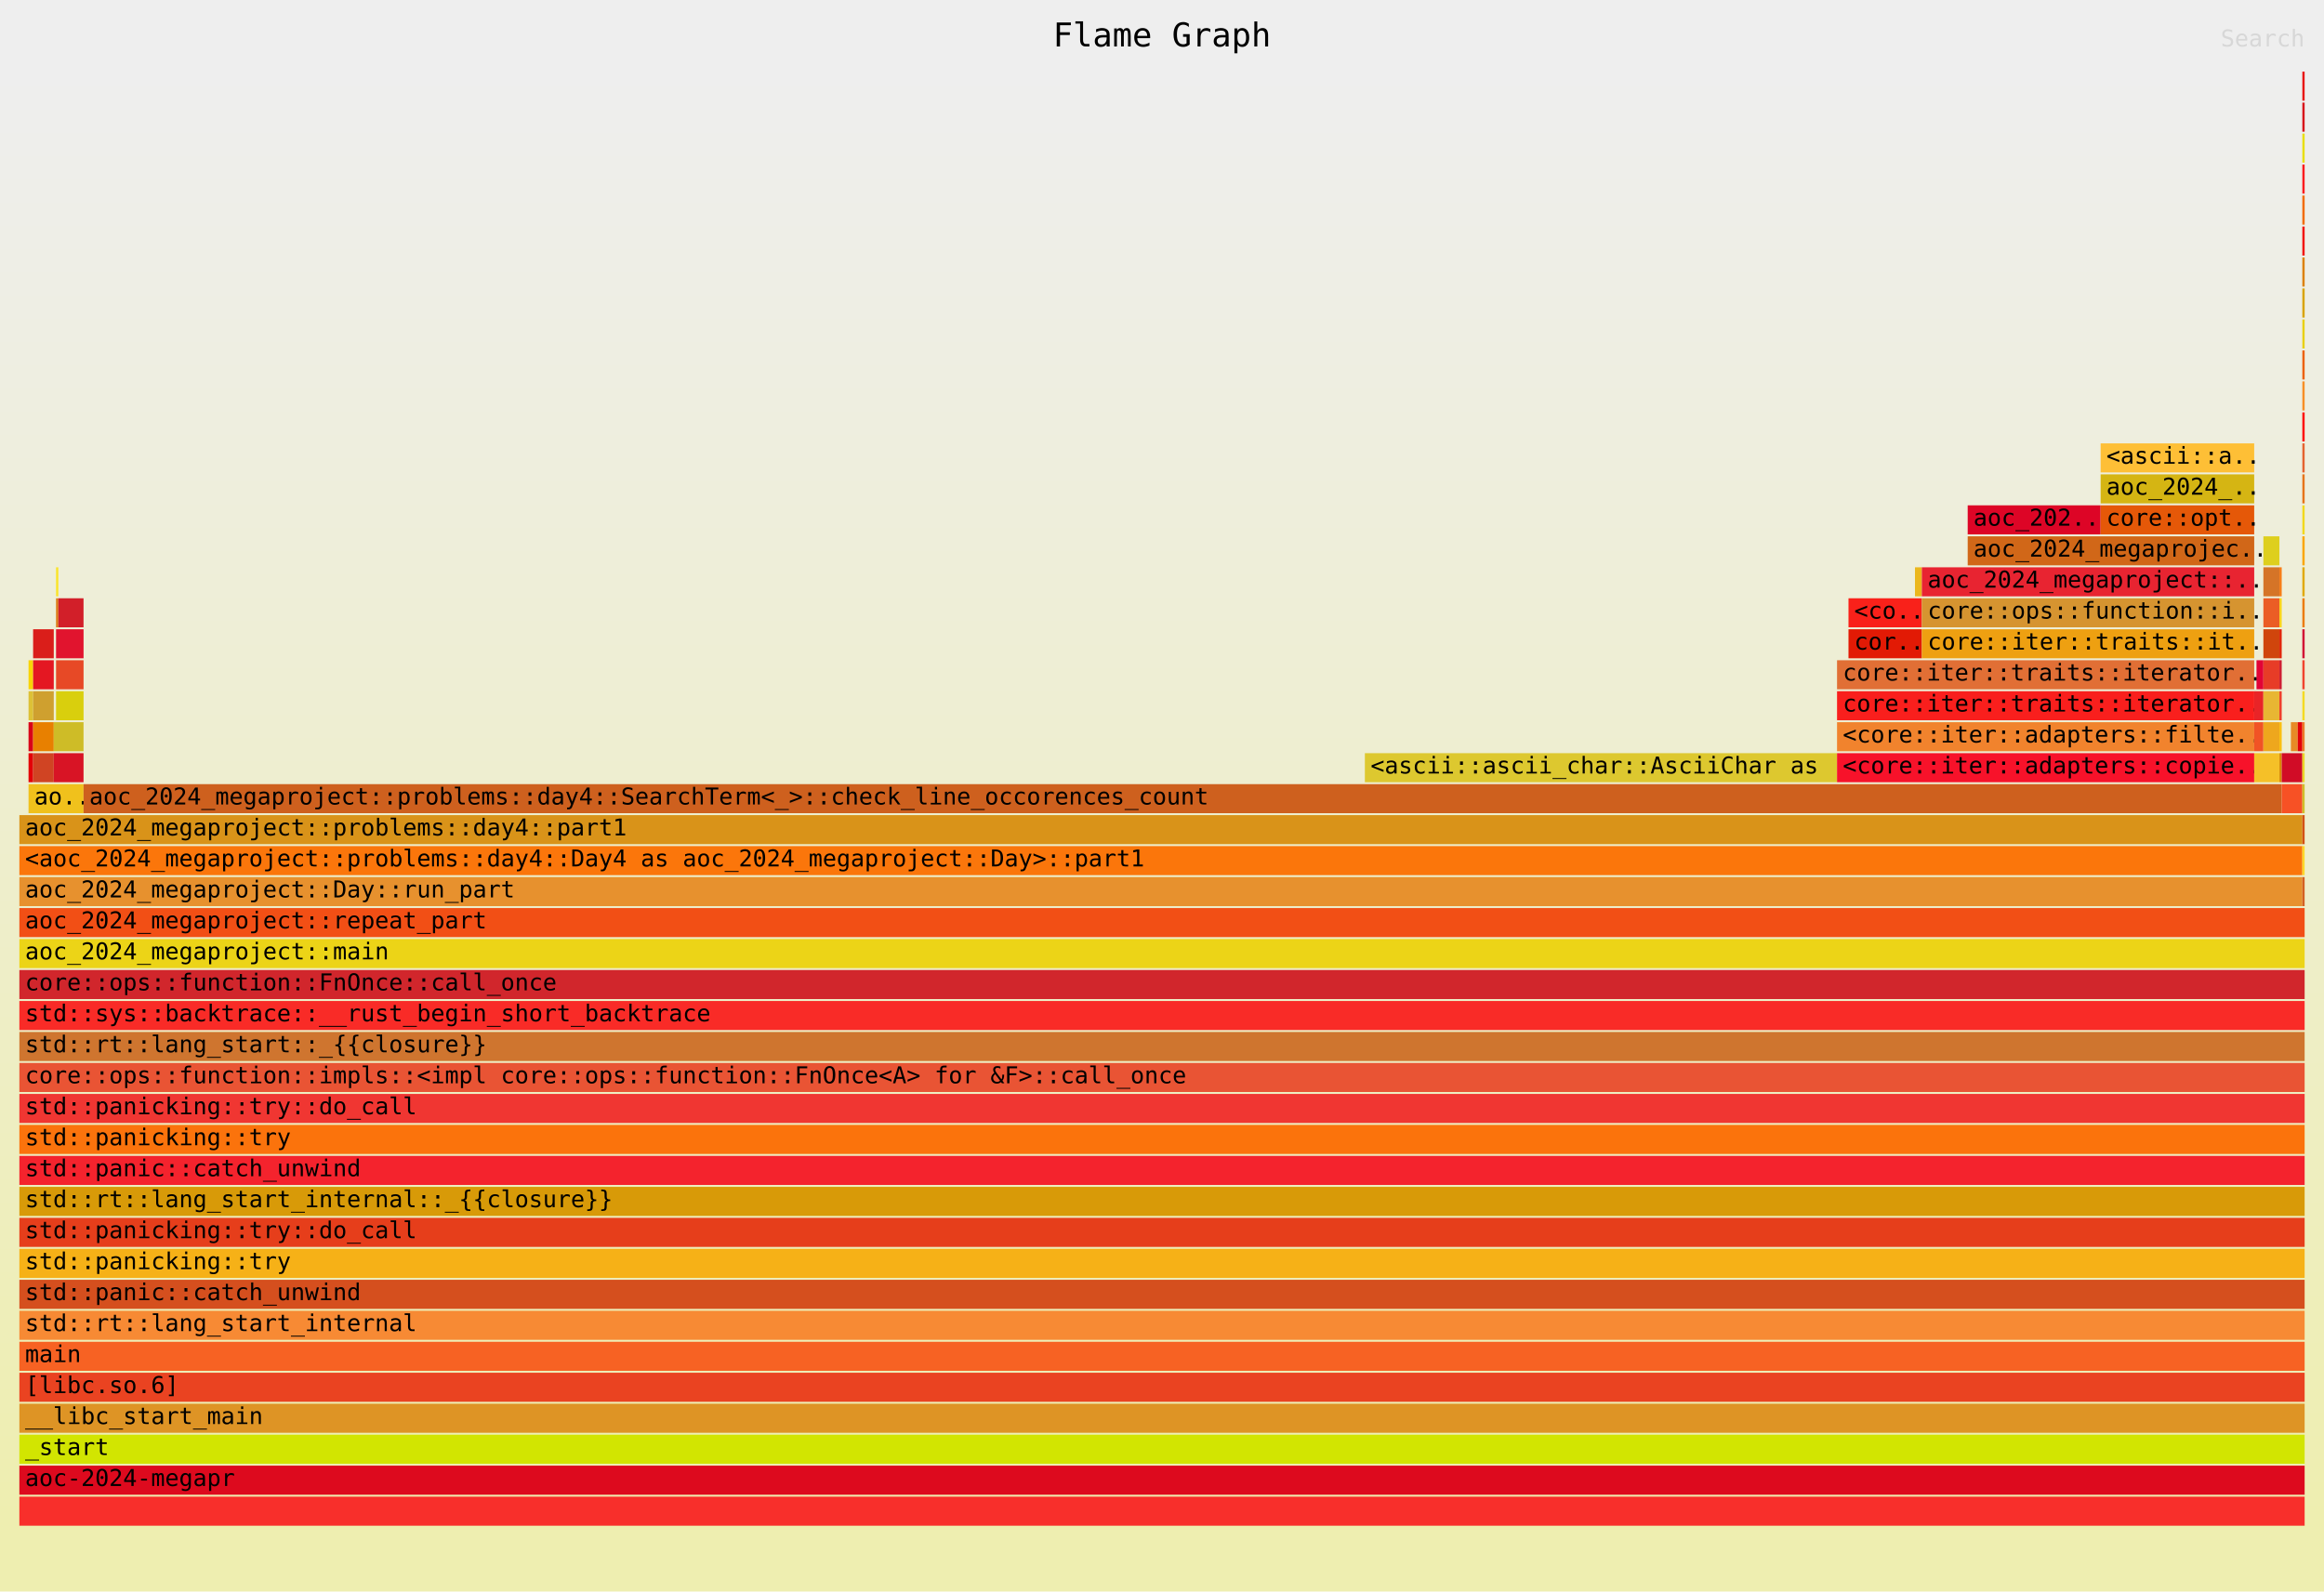
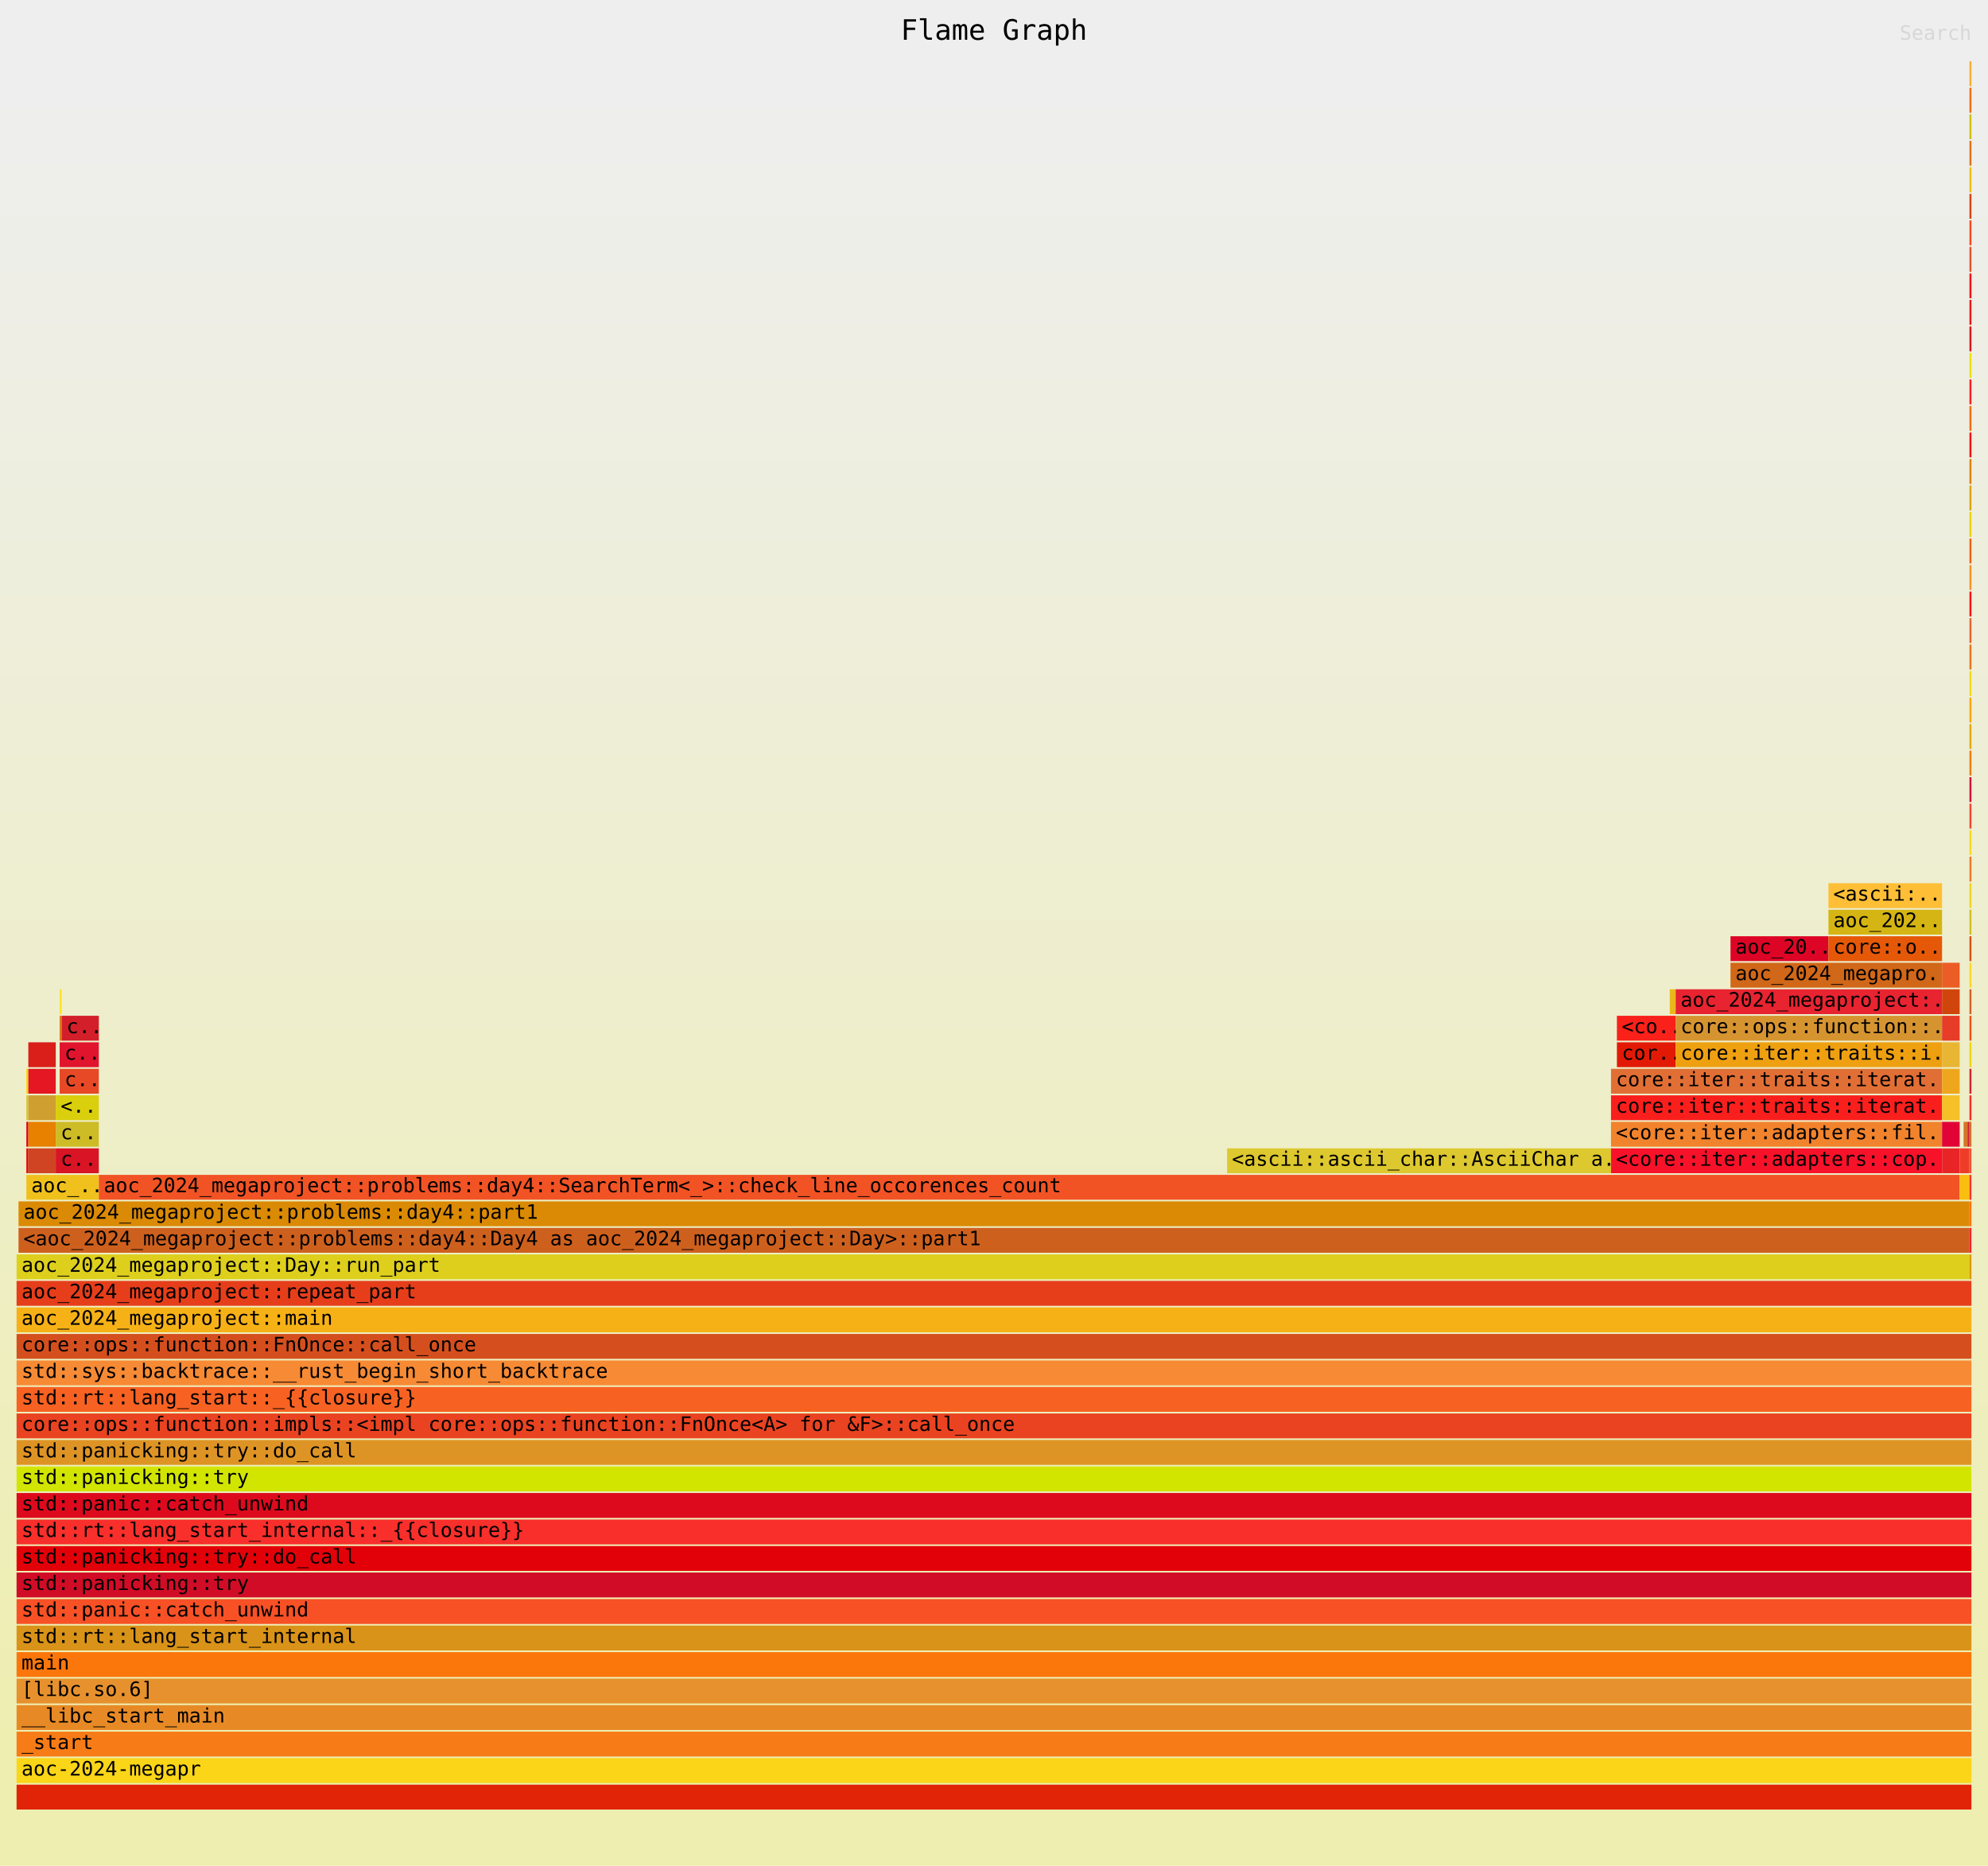
- <svg xmlns="http://www.w3.org/2000/svg" xmlns:ns1="http://github.com/jonhoo/inferno" version="1.1" width="1200" height="822" viewBox="0 0 1200 822">
+ <svg xmlns="http://www.w3.org/2000/svg" xmlns:ns1="http://github.com/jonhoo/inferno" version="1.1" width="1200" height="1126" viewBox="0 0 1200 1126">
  <defs>
    <linearGradient id="background" y1="0" y2="1" x1="0" x2="0">
      <stop stop-color="#eeeeee" offset="5%" />
      <stop stop-color="#eeeeb0" offset="95%" />
    </linearGradient>
  </defs>
  <style type="text/css">
text { font-family:monospace; font-size:12px }
#title { text-anchor:middle; font-size:17px; }
#matched { text-anchor:end; }
#search { text-anchor:end; opacity:0.1; cursor:pointer; }
#search:hover, #search.show { opacity:1; }
#subtitle { text-anchor:middle; font-color:rgb(160,160,160); }
#unzoom { cursor:pointer; }
#frames &gt; *:hover { stroke:black; stroke-width:0.5; cursor:pointer; }
.hide { display:none; }
.parent { opacity:0.5; }
</style>
-   <rect x="0" y="0" width="100%" height="822" fill="url(#background)" />
+   <rect x="0" y="0" width="100%" height="1126" fill="url(#background)" />
  <text id="title" fill="rgb(0,0,0)" x="50%" y="24.00">Flame Graph</text>
-   <text id="details" fill="rgb(0,0,0)" x="10" y="805.00"> </text>
+   <text id="details" fill="rgb(0,0,0)" x="10" y="1109.00"> </text>
  <text id="unzoom" class="hide" fill="rgb(0,0,0)" x="10" y="24.00">Reset Zoom</text>
  <text id="search" fill="rgb(0,0,0)" x="1190" y="24.00">Search</text>
-   <text id="matched" fill="rgb(0,0,0)" x="1190" y="805.00"> </text>
-   <svg id="frames" x="10" width="1180" total_samples="999999973">
-     <g>
-       <rect x="0.401%" y="389" width="0.201%" height="15" fill="rgb(227,0,7)" ns1:x="4012036" ns1:w="2006018" />
-       <text x="0.651%" y="399.50" />
-     </g>
-     <g>
-       <rect x="0.401%" y="373" width="0.201%" height="15" fill="rgb(217,0,24)" ns1:x="4012036" ns1:w="2006018" />
-       <text x="0.651%" y="383.50" />
-     </g>
-     <g>
-       <rect x="0.401%" y="357" width="0.201%" height="15" fill="rgb(221,193,54)" ns1:x="4012036" ns1:w="2006018" />
-       <text x="0.651%" y="367.50" />
-     </g>
-     <g>
-       <rect x="0.401%" y="341" width="0.201%" height="15" fill="rgb(248,212,6)" ns1:x="4012036" ns1:w="2006018" />
-       <text x="0.651%" y="351.50" />
-     </g>
-     <g>
-       <rect x="0.602%" y="389" width="0.903%" height="15" fill="rgb(208,68,35)" ns1:x="6018054" ns1:w="9027081" />
-       <text x="0.852%" y="399.50" />
-     </g>
-     <g>
-       <rect x="0.602%" y="373" width="0.903%" height="15" fill="rgb(232,128,0)" ns1:x="6018054" ns1:w="9027081" />
-       <text x="0.852%" y="383.50" />
-     </g>
-     <g>
-       <rect x="0.602%" y="357" width="0.903%" height="15" fill="rgb(207,160,47)" ns1:x="6018054" ns1:w="9027081" />
-       <text x="0.852%" y="367.50" />
-     </g>
-     <g>
-       <rect x="0.602%" y="341" width="0.903%" height="15" fill="rgb(228,23,34)" ns1:x="6018054" ns1:w="9027081" />
-       <text x="0.852%" y="351.50" />
-     </g>
-     <g>
-       <rect x="0.602%" y="325" width="0.903%" height="15" fill="rgb(218,30,26)" ns1:x="6018054" ns1:w="9027081" />
-       <text x="0.852%" y="335.50" />
-     </g>
-     <g>
-       <rect x="1.605%" y="309" width="0.1%" height="15" fill="rgb(220,122,19)" ns1:x="16048144" ns1:w="1003009" />
-       <text x="1.855%" y="319.50" />
-     </g>
-     <g>
-       <rect x="1.605%" y="293" width="0.1%" height="15" fill="rgb(250,228,42)" ns1:x="16048144" ns1:w="1003009" />
-       <text x="1.855%" y="303.50" />
-     </g>
-     <g>
-       <rect x="0.401%" y="405" width="2.407%" height="15" fill="rgb(240,193,28)" ns1:x="4012036" ns1:w="24072216" />
-       <text x="0.651%" y="415.50">ao..</text>
-     </g>
-     <g>
-       <rect x="1.504%" y="389" width="1.304%" height="15" fill="rgb(216,20,37)" ns1:x="15045135" ns1:w="13039117" />
-       <text x="1.754%" y="399.50" />
-     </g>
-     <g>
-       <rect x="1.504%" y="373" width="1.304%" height="15" fill="rgb(206,188,39)" ns1:x="15045135" ns1:w="13039117" />
-       <text x="1.754%" y="383.50" />
-     </g>
-     <g>
-       <rect x="1.605%" y="357" width="1.204%" height="15" fill="rgb(217,207,13)" ns1:x="16048144" ns1:w="12036108" />
-       <text x="1.855%" y="367.50" />
-     </g>
-     <g>
-       <rect x="1.605%" y="341" width="1.204%" height="15" fill="rgb(231,73,38)" ns1:x="16048144" ns1:w="12036108" />
-       <text x="1.855%" y="351.50" />
-     </g>
-     <g>
-       <rect x="1.605%" y="325" width="1.204%" height="15" fill="rgb(225,20,46)" ns1:x="16048144" ns1:w="12036108" />
-       <text x="1.855%" y="335.50" />
-     </g>
-     <g>
-       <rect x="1.705%" y="309" width="1.103%" height="15" fill="rgb(210,31,41)" ns1:x="17051153" ns1:w="11033099" />
-       <text x="1.955%" y="319.50" />
-     </g>
-     <g>
-       <rect x="58.877%" y="389" width="20.662%" height="15" fill="rgb(221,200,47)" ns1:x="588766283" ns1:w="206619854" />
-       <text x="59.127%" y="399.50">&lt;ascii::ascii_char::AsciiChar as ..</text>
-     </g>
-     <g>
-       <rect x="80.04%" y="325" width="3.21%" height="15" fill="rgb(226,26,5)" ns1:x="800401182" ns1:w="32096288" />
-       <text x="80.29%" y="335.50">cor..</text>
-     </g>
-     <g>
-       <rect x="80.04%" y="309" width="3.21%" height="15" fill="rgb(249,33,26)" ns1:x="800401182" ns1:w="32096288" />
-       <text x="80.29%" y="319.50">&lt;co..</text>
-     </g>
-     <g>
-       <rect x="82.949%" y="293" width="0.301%" height="15" fill="rgb(235,183,28)" ns1:x="829488443" ns1:w="3009027" />
-       <text x="83.199%" y="303.50" />
-     </g>
-     <g>
-       <rect x="85.256%" y="261" width="5.817%" height="15" fill="rgb(221,5,38)" ns1:x="852557650" ns1:w="58174522" />
-       <text x="85.506%" y="271.50">aoc_202..</text>
-     </g>
-     <g>
-       <rect x="79.539%" y="389" width="18.255%" height="15" fill="rgb(247,18,42)" ns1:x="795386137" ns1:w="182547638" />
-       <text x="79.789%" y="399.50">&lt;core::iter::adapters::copie..</text>
-     </g>
-     <g>
-       <rect x="79.539%" y="373" width="18.255%" height="15" fill="rgb(241,131,45)" ns1:x="795386137" ns1:w="182547638" />
-       <text x="79.789%" y="383.50">&lt;core::iter::adapters::filte..</text>
-     </g>
-     <g>
-       <rect x="79.539%" y="357" width="18.255%" height="15" fill="rgb(249,31,29)" ns1:x="795386137" ns1:w="182547638" />
-       <text x="79.789%" y="367.50">core::iter::traits::iterator..</text>
-     </g>
-     <g>
-       <rect x="79.539%" y="341" width="18.255%" height="15" fill="rgb(225,111,53)" ns1:x="795386137" ns1:w="182547638" />
-       <text x="79.789%" y="351.50">core::iter::traits::iterator..</text>
-     </g>
-     <g>
-       <rect x="83.25%" y="325" width="14.544%" height="15" fill="rgb(238,160,17)" ns1:x="832497470" ns1:w="145436305" />
-       <text x="83.5%" y="335.50">core::iter::traits::it..</text>
-     </g>
-     <g>
-       <rect x="83.25%" y="309" width="14.544%" height="15" fill="rgb(214,148,48)" ns1:x="832497470" ns1:w="145436305" />
-       <text x="83.5%" y="319.50">core::ops::function::i..</text>
-     </g>
-     <g>
-       <rect x="83.25%" y="293" width="14.544%" height="15" fill="rgb(232,36,49)" ns1:x="832497470" ns1:w="145436305" />
-       <text x="83.5%" y="303.50">aoc_2024_megaproject::..</text>
-     </g>
-     <g>
-       <rect x="85.256%" y="277" width="12.538%" height="15" fill="rgb(209,103,24)" ns1:x="852557650" ns1:w="125376125" />
-       <text x="85.506%" y="287.50">aoc_2024_megaprojec..</text>
-     </g>
-     <g>
-       <rect x="91.073%" y="261" width="6.72%" height="15" fill="rgb(229,88,8)" ns1:x="910732172" ns1:w="67201603" />
-       <text x="91.323%" y="271.50">core::opt..</text>
-     </g>
-     <g>
-       <rect x="91.073%" y="245" width="6.72%" height="15" fill="rgb(213,181,19)" ns1:x="910732172" ns1:w="67201603" />
-       <text x="91.323%" y="255.50">aoc_2024_..</text>
-     </g>
-     <g>
-       <rect x="91.073%" y="229" width="6.72%" height="15" fill="rgb(254,191,54)" ns1:x="910732172" ns1:w="67201603" />
-       <text x="91.323%" y="239.50">&lt;ascii::a..</text>
-     </g>
-     <g>
-       <rect x="97.793%" y="373" width="0.401%" height="15" fill="rgb(241,83,37)" ns1:x="977933775" ns1:w="4012036" />
-       <text x="98.043%" y="383.50" />
-     </g>
-     <g>
-       <rect x="97.793%" y="357" width="0.401%" height="15" fill="rgb(233,36,39)" ns1:x="977933775" ns1:w="4012036" />
-       <text x="98.043%" y="367.50" />
-     </g>
-     <g>
-       <rect x="97.894%" y="341" width="0.301%" height="15" fill="rgb(226,3,54)" ns1:x="978936784" ns1:w="3009027" />
-       <text x="98.144%" y="351.50" />
-     </g>
-     <g>
-       <rect x="97.793%" y="389" width="1.103%" height="15" fill="rgb(245,192,40)" ns1:x="977933775" ns1:w="11033099" />
-       <text x="98.043%" y="399.50" />
-     </g>
-     <g>
-       <rect x="98.195%" y="373" width="0.702%" height="15" fill="rgb(238,167,29)" ns1:x="981945811" ns1:w="7021063" />
-       <text x="98.445%" y="383.50" />
-     </g>
-     <g>
-       <rect x="98.195%" y="357" width="0.702%" height="15" fill="rgb(232,182,51)" ns1:x="981945811" ns1:w="7021063" />
-       <text x="98.445%" y="367.50" />
-     </g>
-     <g>
-       <rect x="98.195%" y="341" width="0.702%" height="15" fill="rgb(231,60,39)" ns1:x="981945811" ns1:w="7021063" />
-       <text x="98.445%" y="351.50" />
-     </g>
-     <g>
-       <rect x="98.195%" y="325" width="0.702%" height="15" fill="rgb(208,69,12)" ns1:x="981945811" ns1:w="7021063" />
-       <text x="98.445%" y="335.50" />
-     </g>
-     <g>
-       <rect x="98.195%" y="309" width="0.702%" height="15" fill="rgb(235,93,37)" ns1:x="981945811" ns1:w="7021063" />
-       <text x="98.445%" y="319.50" />
-     </g>
-     <g>
-       <rect x="98.195%" y="293" width="0.702%" height="15" fill="rgb(213,116,39)" ns1:x="981945811" ns1:w="7021063" />
-       <text x="98.445%" y="303.50" />
-     </g>
-     <g>
-       <rect x="98.195%" y="277" width="0.702%" height="15" fill="rgb(222,207,29)" ns1:x="981945811" ns1:w="7021063" />
-       <text x="98.445%" y="287.50" />
-     </g>
-     <g>
-       <rect x="2.808%" y="405" width="96.189%" height="15" fill="rgb(206,96,30)" ns1:x="28084252" ns1:w="961885631" />
-       <text x="3.058%" y="415.50">aoc_2024_megaproject::problems::day4::SearchTerm&lt;_&gt;::check_line_occorences_count</text>
-     </g>
-     <g>
-       <rect x="98.897%" y="389" width="0.1%" height="15" fill="rgb(218,138,4)" ns1:x="988966874" ns1:w="1003009" />
-       <text x="99.147%" y="399.50" />
-     </g>
-     <g>
-       <rect x="98.897%" y="373" width="0.1%" height="15" fill="rgb(250,191,14)" ns1:x="988966874" ns1:w="1003009" />
-       <text x="99.147%" y="383.50" />
-     </g>
-     <g>
-       <rect x="98.897%" y="357" width="0.1%" height="15" fill="rgb(239,60,40)" ns1:x="988966874" ns1:w="1003009" />
-       <text x="99.147%" y="367.50" />
-     </g>
-     <g>
-       <rect x="98.897%" y="341" width="0.1%" height="15" fill="rgb(206,27,48)" ns1:x="988966874" ns1:w="1003009" />
-       <text x="99.147%" y="351.50" />
-     </g>
-     <g>
-       <rect x="98.897%" y="325" width="0.1%" height="15" fill="rgb(225,35,8)" ns1:x="988966874" ns1:w="1003009" />
-       <text x="99.147%" y="335.50" />
-     </g>
-     <g>
-       <rect x="98.897%" y="309" width="0.1%" height="15" fill="rgb(250,213,24)" ns1:x="988966874" ns1:w="1003009" />
-       <text x="99.147%" y="319.50" />
-     </g>
-     <g>
-       <rect x="98.897%" y="293" width="0.1%" height="15" fill="rgb(247,123,22)" ns1:x="988966874" ns1:w="1003009" />
-       <text x="99.147%" y="303.50" />
-     </g>
-     <g>
-       <rect x="99.398%" y="373" width="0.301%" height="15" fill="rgb(231,138,38)" ns1:x="993981919" ns1:w="3009027" />
-       <text x="99.648%" y="383.50" />
-     </g>
-     <g>
-       <rect x="0%" y="453" width="99.9%" height="15" fill="rgb(231,145,46)" ns1:x="0" ns1:w="998996964" />
-       <text x="0.25%" y="463.50">aoc_2024_megaproject::Day::run_part</text>
-     </g>
-     <g>
-       <rect x="0%" y="437" width="99.9%" height="15" fill="rgb(251,118,11)" ns1:x="0" ns1:w="998996964" />
-       <text x="0.25%" y="447.50">&lt;aoc_2024_megaproject::problems::day4::Day4 as aoc_2024_megaproject::Day&gt;::part1</text>
-     </g>
-     <g>
-       <rect x="0%" y="421" width="99.9%" height="15" fill="rgb(217,147,25)" ns1:x="0" ns1:w="998996964" />
-       <text x="0.25%" y="431.50">aoc_2024_megaproject::problems::day4::part1</text>
-     </g>
-     <g>
-       <rect x="98.997%" y="405" width="0.903%" height="15" fill="rgb(247,81,37)" ns1:x="989969883" ns1:w="9027081" />
-       <text x="99.247%" y="415.50" />
-     </g>
-     <g>
-       <rect x="98.997%" y="389" width="0.903%" height="15" fill="rgb(209,12,38)" ns1:x="989969883" ns1:w="9027081" />
-       <text x="99.247%" y="399.50" />
-     </g>
-     <g>
-       <rect x="99.699%" y="373" width="0.201%" height="15" fill="rgb(227,1,9)" ns1:x="996990946" ns1:w="2006018" />
-       <text x="99.949%" y="383.50" />
-     </g>
-     <g>
-       <rect x="0%" y="773" width="100%" height="15" fill="rgb(248,47,43)" ns1:x="0" ns1:w="999999973" />
-       <text x="0.25%" y="783.50" />
-     </g>
-     <g>
-       <rect x="0%" y="757" width="100%" height="15" fill="rgb(221,10,30)" ns1:x="0" ns1:w="999999973" />
-       <text x="0.25%" y="767.50">aoc-2024-megapr</text>
-     </g>
-     <g>
-       <rect x="0%" y="741" width="100%" height="15" fill="rgb(210,229,1)" ns1:x="0" ns1:w="999999973" />
-       <text x="0.25%" y="751.50">_start</text>
-     </g>
-     <g>
-       <rect x="0%" y="725" width="100%" height="15" fill="rgb(222,148,37)" ns1:x="0" ns1:w="999999973" />
-       <text x="0.25%" y="735.50">__libc_start_main</text>
-     </g>
-     <g>
-       <rect x="0%" y="709" width="100%" height="15" fill="rgb(234,67,33)" ns1:x="0" ns1:w="999999973" />
-       <text x="0.25%" y="719.50">[libc.so.6]</text>
-     </g>
-     <g>
-       <rect x="0%" y="693" width="100%" height="15" fill="rgb(247,98,35)" ns1:x="0" ns1:w="999999973" />
-       <text x="0.25%" y="703.50">main</text>
-     </g>
-     <g>
-       <rect x="0%" y="677" width="100%" height="15" fill="rgb(247,138,52)" ns1:x="0" ns1:w="999999973" />
-       <text x="0.25%" y="687.50">std::rt::lang_start_internal</text>
-     </g>
-     <g>
-       <rect x="0%" y="661" width="100%" height="15" fill="rgb(213,79,30)" ns1:x="0" ns1:w="999999973" />
-       <text x="0.25%" y="671.50">std::panic::catch_unwind</text>
-     </g>
-     <g>
-       <rect x="0%" y="645" width="100%" height="15" fill="rgb(246,177,23)" ns1:x="0" ns1:w="999999973" />
-       <text x="0.25%" y="655.50">std::panicking::try</text>
-     </g>
-     <g>
-       <rect x="0%" y="629" width="100%" height="15" fill="rgb(230,62,27)" ns1:x="0" ns1:w="999999973" />
-       <text x="0.25%" y="639.50">std::panicking::try::do_call</text>
-     </g>
-     <g>
-       <rect x="0%" y="613" width="100%" height="15" fill="rgb(216,154,8)" ns1:x="0" ns1:w="999999973" />
-       <text x="0.25%" y="623.50">std::rt::lang_start_internal::_{{closure}}</text>
-     </g>
-     <g>
-       <rect x="0%" y="597" width="100%" height="15" fill="rgb(244,35,45)" ns1:x="0" ns1:w="999999973" />
-       <text x="0.25%" y="607.50">std::panic::catch_unwind</text>
-     </g>
-     <g>
-       <rect x="0%" y="581" width="100%" height="15" fill="rgb(251,115,12)" ns1:x="0" ns1:w="999999973" />
-       <text x="0.25%" y="591.50">std::panicking::try</text>
-     </g>
-     <g>
-       <rect x="0%" y="565" width="100%" height="15" fill="rgb(240,54,50)" ns1:x="0" ns1:w="999999973" />
-       <text x="0.25%" y="575.50">std::panicking::try::do_call</text>
-     </g>
-     <g>
-       <rect x="0%" y="549" width="100%" height="15" fill="rgb(233,84,52)" ns1:x="0" ns1:w="999999973" />
-       <text x="0.25%" y="559.50">core::ops::function::impls::&lt;impl core::ops::function::FnOnce&lt;A&gt; for &amp;F&gt;::call_once</text>
-     </g>
-     <g>
-       <rect x="0%" y="533" width="100%" height="15" fill="rgb(207,117,47)" ns1:x="0" ns1:w="999999973" />
-       <text x="0.25%" y="543.50">std::rt::lang_start::_{{closure}}</text>
-     </g>
-     <g>
-       <rect x="0%" y="517" width="100%" height="15" fill="rgb(249,43,39)" ns1:x="0" ns1:w="999999973" />
-       <text x="0.25%" y="527.50">std::sys::backtrace::__rust_begin_short_backtrace</text>
-     </g>
-     <g>
-       <rect x="0%" y="501" width="100%" height="15" fill="rgb(209,38,44)" ns1:x="0" ns1:w="999999973" />
-       <text x="0.25%" y="511.50">core::ops::function::FnOnce::call_once</text>
-     </g>
-     <g>
-       <rect x="0%" y="485" width="100%" height="15" fill="rgb(236,212,23)" ns1:x="0" ns1:w="999999973" />
-       <text x="0.25%" y="495.50">aoc_2024_megaproject::main</text>
-     </g>
-     <g>
-       <rect x="0%" y="469" width="100%" height="15" fill="rgb(242,79,21)" ns1:x="0" ns1:w="999999973" />
-       <text x="0.25%" y="479.50">aoc_2024_megaproject::repeat_part</text>
-     </g>
-     <g>
-       <rect x="99.9%" y="453" width="0.1%" height="15" fill="rgb(211,96,35)" ns1:x="998996964" ns1:w="1003009" />
+   <text id="matched" fill="rgb(0,0,0)" x="1190" y="1109.00"> </text>
+   <svg id="frames" x="10" width="1180" total_samples="1001002982">
+     <g>
+       <rect x="0.501%" y="693" width="0.1%" height="15" fill="rgb(227,0,7)" ns1:x="5015045" ns1:w="1003009" />
+       <text x="0.751%" y="703.50" />
+     </g>
+     <g>
+       <rect x="0.501%" y="677" width="0.1%" height="15" fill="rgb(217,0,24)" ns1:x="5015045" ns1:w="1003009" />
+       <text x="0.751%" y="687.50" />
+     </g>
+     <g>
+       <rect x="0.501%" y="661" width="0.1%" height="15" fill="rgb(221,193,54)" ns1:x="5015045" ns1:w="1003009" />
+       <text x="0.751%" y="671.50" />
+     </g>
+     <g>
+       <rect x="0.501%" y="645" width="0.1%" height="15" fill="rgb(248,212,6)" ns1:x="5015045" ns1:w="1003009" />
+       <text x="0.751%" y="655.50" />
+     </g>
+     <g>
+       <rect x="0.601%" y="693" width="1.403%" height="15" fill="rgb(208,68,35)" ns1:x="6018054" ns1:w="14042126" />
+       <text x="0.851%" y="703.50" />
+     </g>
+     <g>
+       <rect x="0.601%" y="677" width="1.403%" height="15" fill="rgb(232,128,0)" ns1:x="6018054" ns1:w="14042126" />
+       <text x="0.851%" y="687.50" />
+     </g>
+     <g>
+       <rect x="0.601%" y="661" width="1.403%" height="15" fill="rgb(207,160,47)" ns1:x="6018054" ns1:w="14042126" />
+       <text x="0.851%" y="671.50" />
+     </g>
+     <g>
+       <rect x="0.601%" y="645" width="1.403%" height="15" fill="rgb(228,23,34)" ns1:x="6018054" ns1:w="14042126" />
+       <text x="0.851%" y="655.50" />
+     </g>
+     <g>
+       <rect x="0.601%" y="629" width="1.403%" height="15" fill="rgb(218,30,26)" ns1:x="6018054" ns1:w="14042126" />
+       <text x="0.851%" y="639.50" />
+     </g>
+     <g>
+       <rect x="2.204%" y="613" width="0.1%" height="15" fill="rgb(220,122,19)" ns1:x="22066198" ns1:w="1003009" />
+       <text x="2.454%" y="623.50" />
+     </g>
+     <g>
+       <rect x="2.204%" y="597" width="0.1%" height="15" fill="rgb(250,228,42)" ns1:x="22066198" ns1:w="1003009" />
+       <text x="2.454%" y="607.50" />
+     </g>
+     <g>
+       <rect x="0.501%" y="709" width="3.707%" height="15" fill="rgb(240,193,28)" ns1:x="5015045" ns1:w="37111333" />
+       <text x="0.751%" y="719.50">aoc_..</text>
+     </g>
+     <g>
+       <rect x="2.004%" y="693" width="2.204%" height="15" fill="rgb(216,20,37)" ns1:x="20060180" ns1:w="22066198" />
+       <text x="2.254%" y="703.50">c..</text>
+     </g>
+     <g>
+       <rect x="2.004%" y="677" width="2.204%" height="15" fill="rgb(206,188,39)" ns1:x="20060180" ns1:w="22066198" />
+       <text x="2.254%" y="687.50">c..</text>
+     </g>
+     <g>
+       <rect x="2.004%" y="661" width="2.204%" height="15" fill="rgb(217,207,13)" ns1:x="20060180" ns1:w="22066198" />
+       <text x="2.254%" y="671.50">&lt;..</text>
+     </g>
+     <g>
+       <rect x="2.204%" y="645" width="2.004%" height="15" fill="rgb(231,73,38)" ns1:x="22066198" ns1:w="20060180" />
+       <text x="2.454%" y="655.50">c..</text>
+     </g>
+     <g>
+       <rect x="2.204%" y="629" width="2.004%" height="15" fill="rgb(225,20,46)" ns1:x="22066198" ns1:w="20060180" />
+       <text x="2.454%" y="639.50">c..</text>
+     </g>
+     <g>
+       <rect x="2.305%" y="613" width="1.904%" height="15" fill="rgb(210,31,41)" ns1:x="23069207" ns1:w="19057171" />
+       <text x="2.555%" y="623.50">c..</text>
+     </g>
+     <g>
+       <rect x="61.924%" y="693" width="19.639%" height="15" fill="rgb(221,200,47)" ns1:x="619859562" ns1:w="196589764" />
+       <text x="62.174%" y="703.50">&lt;ascii::ascii_char::AsciiChar a..</text>
+     </g>
+     <g>
+       <rect x="81.864%" y="629" width="3.006%" height="15" fill="rgb(226,26,5)" ns1:x="819458353" ns1:w="30090270" />
+       <text x="82.114%" y="639.50">cor..</text>
+     </g>
+     <g>
+       <rect x="81.864%" y="613" width="3.006%" height="15" fill="rgb(249,33,26)" ns1:x="819458353" ns1:w="30090270" />
+       <text x="82.114%" y="623.50">&lt;co..</text>
+     </g>
+     <g>
+       <rect x="84.569%" y="597" width="0.301%" height="15" fill="rgb(235,183,28)" ns1:x="846539596" ns1:w="3009027" />
+       <text x="84.819%" y="607.50" />
+     </g>
+     <g>
+       <rect x="87.675%" y="565" width="5.01%" height="15" fill="rgb(221,5,38)" ns1:x="877632875" ns1:w="50150450" />
+       <text x="87.925%" y="575.50">aoc_20..</text>
+     </g>
+     <g>
+       <rect x="81.563%" y="693" width="16.934%" height="15" fill="rgb(247,18,42)" ns1:x="816449326" ns1:w="169508521" />
+       <text x="81.813%" y="703.50">&lt;core::iter::adapters::cop..</text>
+     </g>
+     <g>
+       <rect x="81.563%" y="677" width="16.934%" height="15" fill="rgb(241,131,45)" ns1:x="816449326" ns1:w="169508521" />
+       <text x="81.813%" y="687.50">&lt;core::iter::adapters::fil..</text>
+     </g>
+     <g>
+       <rect x="81.563%" y="661" width="16.934%" height="15" fill="rgb(249,31,29)" ns1:x="816449326" ns1:w="169508521" />
+       <text x="81.813%" y="671.50">core::iter::traits::iterat..</text>
+     </g>
+     <g>
+       <rect x="81.563%" y="645" width="16.934%" height="15" fill="rgb(225,111,53)" ns1:x="816449326" ns1:w="169508521" />
+       <text x="81.813%" y="655.50">core::iter::traits::iterat..</text>
+     </g>
+     <g>
+       <rect x="84.87%" y="629" width="13.627%" height="15" fill="rgb(238,160,17)" ns1:x="849548623" ns1:w="136409224" />
+       <text x="85.12%" y="639.50">core::iter::traits::i..</text>
+     </g>
+     <g>
+       <rect x="84.87%" y="613" width="13.627%" height="15" fill="rgb(214,148,48)" ns1:x="849548623" ns1:w="136409224" />
+       <text x="85.12%" y="623.50">core::ops::function::..</text>
+     </g>
+     <g>
+       <rect x="84.87%" y="597" width="13.627%" height="15" fill="rgb(232,36,49)" ns1:x="849548623" ns1:w="136409224" />
+       <text x="85.12%" y="607.50">aoc_2024_megaproject:..</text>
+     </g>
+     <g>
+       <rect x="87.675%" y="581" width="10.822%" height="15" fill="rgb(209,103,24)" ns1:x="877632875" ns1:w="108324972" />
+       <text x="87.925%" y="591.50">aoc_2024_megapro..</text>
+     </g>
+     <g>
+       <rect x="92.685%" y="565" width="5.812%" height="15" fill="rgb(229,88,8)" ns1:x="927783325" ns1:w="58174522" />
+       <text x="92.935%" y="575.50">core::o..</text>
+     </g>
+     <g>
+       <rect x="92.685%" y="549" width="5.812%" height="15" fill="rgb(213,181,19)" ns1:x="927783325" ns1:w="58174522" />
+       <text x="92.935%" y="559.50">aoc_202..</text>
+     </g>
+     <g>
+       <rect x="92.685%" y="533" width="5.812%" height="15" fill="rgb(254,191,54)" ns1:x="927783325" ns1:w="58174522" />
+       <text x="92.935%" y="543.50">&lt;ascii:..</text>
+     </g>
+     <g>
+       <rect x="4.208%" y="709" width="95.19%" height="15" fill="rgb(241,83,37)" ns1:x="42126378" ns1:w="952858550" />
+       <text x="4.458%" y="719.50">aoc_2024_megaproject::problems::day4::SearchTerm&lt;_&gt;::check_line_occorences_count</text>
+     </g>
+     <g>
+       <rect x="98.497%" y="693" width="0.902%" height="15" fill="rgb(233,36,39)" ns1:x="985957847" ns1:w="9027081" />
+       <text x="98.747%" y="703.50" />
+     </g>
+     <g>
+       <rect x="98.497%" y="677" width="0.902%" height="15" fill="rgb(226,3,54)" ns1:x="985957847" ns1:w="9027081" />
+       <text x="98.747%" y="687.50" />
+     </g>
+     <g>
+       <rect x="98.497%" y="661" width="0.902%" height="15" fill="rgb(245,192,40)" ns1:x="985957847" ns1:w="9027081" />
+       <text x="98.747%" y="671.50" />
+     </g>
+     <g>
+       <rect x="98.497%" y="645" width="0.902%" height="15" fill="rgb(238,167,29)" ns1:x="985957847" ns1:w="9027081" />
+       <text x="98.747%" y="655.50" />
+     </g>
+     <g>
+       <rect x="98.497%" y="629" width="0.902%" height="15" fill="rgb(232,182,51)" ns1:x="985957847" ns1:w="9027081" />
+       <text x="98.747%" y="639.50" />
+     </g>
+     <g>
+       <rect x="98.497%" y="613" width="0.902%" height="15" fill="rgb(231,60,39)" ns1:x="985957847" ns1:w="9027081" />
+       <text x="98.747%" y="623.50" />
+     </g>
+     <g>
+       <rect x="98.497%" y="597" width="0.902%" height="15" fill="rgb(208,69,12)" ns1:x="985957847" ns1:w="9027081" />
+       <text x="98.747%" y="607.50" />
+     </g>
+     <g>
+       <rect x="98.497%" y="581" width="0.902%" height="15" fill="rgb(235,93,37)" ns1:x="985957847" ns1:w="9027081" />
+       <text x="98.747%" y="591.50" />
+     </g>
+     <g>
+       <rect x="99.599%" y="677" width="0.2%" height="15" fill="rgb(213,116,39)" ns1:x="996990946" ns1:w="2006018" />
+       <text x="99.849%" y="687.50" />
+     </g>
+     <g>
+       <rect x="0%" y="757" width="99.9%" height="15" fill="rgb(222,207,29)" ns1:x="0" ns1:w="999999973" />
+       <text x="0.25%" y="767.50">aoc_2024_megaproject::Day::run_part</text>
+     </g>
+     <g>
+       <rect x="0.1%" y="741" width="99.8%" height="15" fill="rgb(206,96,30)" ns1:x="1003009" ns1:w="998996964" />
+       <text x="0.35%" y="751.50">&lt;aoc_2024_megaproject::problems::day4::Day4 as aoc_2024_megaproject::Day&gt;::part1</text>
+     </g>
+     <g>
+       <rect x="0.1%" y="725" width="99.8%" height="15" fill="rgb(218,138,4)" ns1:x="1003009" ns1:w="998996964" />
+       <text x="0.35%" y="735.50">aoc_2024_megaproject::problems::day4::part1</text>
+     </g>
+     <g>
+       <rect x="99.399%" y="709" width="0.501%" height="15" fill="rgb(250,191,14)" ns1:x="994984928" ns1:w="5015045" />
+       <text x="99.649%" y="719.50" />
+     </g>
+     <g>
+       <rect x="99.399%" y="693" width="0.501%" height="15" fill="rgb(239,60,40)" ns1:x="994984928" ns1:w="5015045" />
+       <text x="99.649%" y="703.50" />
+     </g>
+     <g>
+       <rect x="99.8%" y="677" width="0.1%" height="15" fill="rgb(206,27,48)" ns1:x="998996964" ns1:w="1003009" />
+       <text x="100.05%" y="687.50" />
+     </g>
+     <g>
+       <rect x="0%" y="1077" width="100%" height="15" fill="rgb(225,35,8)" ns1:x="0" ns1:w="1001002982" />
+       <text x="0.25%" y="1087.50" />
+     </g>
+     <g>
+       <rect x="0%" y="1061" width="100%" height="15" fill="rgb(250,213,24)" ns1:x="0" ns1:w="1001002982" />
+       <text x="0.25%" y="1071.50">aoc-2024-megapr</text>
+     </g>
+     <g>
+       <rect x="0%" y="1045" width="100%" height="15" fill="rgb(247,123,22)" ns1:x="0" ns1:w="1001002982" />
+       <text x="0.25%" y="1055.50">_start</text>
+     </g>
+     <g>
+       <rect x="0%" y="1029" width="100%" height="15" fill="rgb(231,138,38)" ns1:x="0" ns1:w="1001002982" />
+       <text x="0.25%" y="1039.50">__libc_start_main</text>
+     </g>
+     <g>
+       <rect x="0%" y="1013" width="100%" height="15" fill="rgb(231,145,46)" ns1:x="0" ns1:w="1001002982" />
+       <text x="0.25%" y="1023.50">[libc.so.6]</text>
+     </g>
+     <g>
+       <rect x="0%" y="997" width="100%" height="15" fill="rgb(251,118,11)" ns1:x="0" ns1:w="1001002982" />
+       <text x="0.25%" y="1007.50">main</text>
+     </g>
+     <g>
+       <rect x="0%" y="981" width="100%" height="15" fill="rgb(217,147,25)" ns1:x="0" ns1:w="1001002982" />
+       <text x="0.25%" y="991.50">std::rt::lang_start_internal</text>
+     </g>
+     <g>
+       <rect x="0%" y="965" width="100%" height="15" fill="rgb(247,81,37)" ns1:x="0" ns1:w="1001002982" />
+       <text x="0.25%" y="975.50">std::panic::catch_unwind</text>
+     </g>
+     <g>
+       <rect x="0%" y="949" width="100%" height="15" fill="rgb(209,12,38)" ns1:x="0" ns1:w="1001002982" />
+       <text x="0.25%" y="959.50">std::panicking::try</text>
+     </g>
+     <g>
+       <rect x="0%" y="933" width="100%" height="15" fill="rgb(227,1,9)" ns1:x="0" ns1:w="1001002982" />
+       <text x="0.25%" y="943.50">std::panicking::try::do_call</text>
+     </g>
+     <g>
+       <rect x="0%" y="917" width="100%" height="15" fill="rgb(248,47,43)" ns1:x="0" ns1:w="1001002982" />
+       <text x="0.25%" y="927.50">std::rt::lang_start_internal::_{{closure}}</text>
+     </g>
+     <g>
+       <rect x="0%" y="901" width="100%" height="15" fill="rgb(221,10,30)" ns1:x="0" ns1:w="1001002982" />
+       <text x="0.25%" y="911.50">std::panic::catch_unwind</text>
+     </g>
+     <g>
+       <rect x="0%" y="885" width="100%" height="15" fill="rgb(210,229,1)" ns1:x="0" ns1:w="1001002982" />
+       <text x="0.25%" y="895.50">std::panicking::try</text>
+     </g>
+     <g>
+       <rect x="0%" y="869" width="100%" height="15" fill="rgb(222,148,37)" ns1:x="0" ns1:w="1001002982" />
+       <text x="0.25%" y="879.50">std::panicking::try::do_call</text>
+     </g>
+     <g>
+       <rect x="0%" y="853" width="100%" height="15" fill="rgb(234,67,33)" ns1:x="0" ns1:w="1001002982" />
+       <text x="0.25%" y="863.50">core::ops::function::impls::&lt;impl core::ops::function::FnOnce&lt;A&gt; for &amp;F&gt;::call_once</text>
+     </g>
+     <g>
+       <rect x="0%" y="837" width="100%" height="15" fill="rgb(247,98,35)" ns1:x="0" ns1:w="1001002982" />
+       <text x="0.25%" y="847.50">std::rt::lang_start::_{{closure}}</text>
+     </g>
+     <g>
+       <rect x="0%" y="821" width="100%" height="15" fill="rgb(247,138,52)" ns1:x="0" ns1:w="1001002982" />
+       <text x="0.25%" y="831.50">std::sys::backtrace::__rust_begin_short_backtrace</text>
+     </g>
+     <g>
+       <rect x="0%" y="805" width="100%" height="15" fill="rgb(213,79,30)" ns1:x="0" ns1:w="1001002982" />
+       <text x="0.25%" y="815.50">core::ops::function::FnOnce::call_once</text>
+     </g>
+     <g>
+       <rect x="0%" y="789" width="100%" height="15" fill="rgb(246,177,23)" ns1:x="0" ns1:w="1001002982" />
+       <text x="0.25%" y="799.50">aoc_2024_megaproject::main</text>
+     </g>
+     <g>
+       <rect x="0%" y="773" width="100%" height="15" fill="rgb(230,62,27)" ns1:x="0" ns1:w="1001002982" />
+       <text x="0.25%" y="783.50">aoc_2024_megaproject::repeat_part</text>
+     </g>
+     <g>
+       <rect x="99.9%" y="757" width="0.1%" height="15" fill="rgb(216,154,8)" ns1:x="999999973" ns1:w="1003009" />
+       <text x="100.15%" y="767.50" />
+     </g>
+     <g>
+       <rect x="99.9%" y="741" width="0.1%" height="15" fill="rgb(244,35,45)" ns1:x="999999973" ns1:w="1003009" />
+       <text x="100.15%" y="751.50" />
+     </g>
+     <g>
+       <rect x="99.9%" y="725" width="0.1%" height="15" fill="rgb(251,115,12)" ns1:x="999999973" ns1:w="1003009" />
+       <text x="100.15%" y="735.50" />
+     </g>
+     <g>
+       <rect x="99.9%" y="709" width="0.1%" height="15" fill="rgb(240,54,50)" ns1:x="999999973" ns1:w="1003009" />
+       <text x="100.15%" y="719.50" />
+     </g>
+     <g>
+       <rect x="99.9%" y="693" width="0.1%" height="15" fill="rgb(233,84,52)" ns1:x="999999973" ns1:w="1003009" />
+       <text x="100.15%" y="703.50" />
+     </g>
+     <g>
+       <rect x="99.9%" y="677" width="0.1%" height="15" fill="rgb(207,117,47)" ns1:x="999999973" ns1:w="1003009" />
+       <text x="100.15%" y="687.50" />
+     </g>
+     <g>
+       <rect x="99.9%" y="661" width="0.1%" height="15" fill="rgb(249,43,39)" ns1:x="999999973" ns1:w="1003009" />
+       <text x="100.15%" y="671.50" />
+     </g>
+     <g>
+       <rect x="99.9%" y="645" width="0.1%" height="15" fill="rgb(209,38,44)" ns1:x="999999973" ns1:w="1003009" />
+       <text x="100.15%" y="655.50" />
+     </g>
+     <g>
+       <rect x="99.9%" y="629" width="0.1%" height="15" fill="rgb(236,212,23)" ns1:x="999999973" ns1:w="1003009" />
+       <text x="100.15%" y="639.50" />
+     </g>
+     <g>
+       <rect x="99.9%" y="613" width="0.1%" height="15" fill="rgb(242,79,21)" ns1:x="999999973" ns1:w="1003009" />
+       <text x="100.15%" y="623.50" />
+     </g>
+     <g>
+       <rect x="99.9%" y="597" width="0.1%" height="15" fill="rgb(211,96,35)" ns1:x="999999973" ns1:w="1003009" />
+       <text x="100.15%" y="607.50" />
+     </g>
+     <g>
+       <rect x="99.9%" y="581" width="0.1%" height="15" fill="rgb(253,215,40)" ns1:x="999999973" ns1:w="1003009" />
+       <text x="100.15%" y="591.50" />
+     </g>
+     <g>
+       <rect x="99.9%" y="565" width="0.1%" height="15" fill="rgb(211,81,21)" ns1:x="999999973" ns1:w="1003009" />
+       <text x="100.15%" y="575.50" />
+     </g>
+     <g>
+       <rect x="99.9%" y="549" width="0.1%" height="15" fill="rgb(208,190,38)" ns1:x="999999973" ns1:w="1003009" />
+       <text x="100.15%" y="559.50" />
+     </g>
+     <g>
+       <rect x="99.9%" y="533" width="0.1%" height="15" fill="rgb(235,213,38)" ns1:x="999999973" ns1:w="1003009" />
+       <text x="100.15%" y="543.50" />
+     </g>
+     <g>
+       <rect x="99.9%" y="517" width="0.1%" height="15" fill="rgb(237,122,38)" ns1:x="999999973" ns1:w="1003009" />
+       <text x="100.15%" y="527.50" />
+     </g>
+     <g>
+       <rect x="99.9%" y="501" width="0.1%" height="15" fill="rgb(244,218,35)" ns1:x="999999973" ns1:w="1003009" />
+       <text x="100.15%" y="511.50" />
+     </g>
+     <g>
+       <rect x="99.9%" y="485" width="0.1%" height="15" fill="rgb(240,68,47)" ns1:x="999999973" ns1:w="1003009" />
+       <text x="100.15%" y="495.50" />
+     </g>
+     <g>
+       <rect x="99.9%" y="469" width="0.1%" height="15" fill="rgb(210,16,53)" ns1:x="999999973" ns1:w="1003009" />
+       <text x="100.15%" y="479.50" />
+     </g>
+     <g>
+       <rect x="99.9%" y="453" width="0.1%" height="15" fill="rgb(235,124,12)" ns1:x="999999973" ns1:w="1003009" />
      <text x="100.15%" y="463.50" />
    </g>
    <g>
-       <rect x="99.9%" y="437" width="0.1%" height="15" fill="rgb(253,215,40)" ns1:x="998996964" ns1:w="1003009" />
+       <rect x="99.9%" y="437" width="0.1%" height="15" fill="rgb(224,169,11)" ns1:x="999999973" ns1:w="1003009" />
      <text x="100.15%" y="447.50" />
    </g>
    <g>
-       <rect x="99.9%" y="421" width="0.1%" height="15" fill="rgb(211,81,21)" ns1:x="998996964" ns1:w="1003009" />
+       <rect x="99.9%" y="421" width="0.1%" height="15" fill="rgb(250,166,2)" ns1:x="999999973" ns1:w="1003009" />
      <text x="100.15%" y="431.50" />
    </g>
    <g>
-       <rect x="99.9%" y="405" width="0.1%" height="15" fill="rgb(208,190,38)" ns1:x="998996964" ns1:w="1003009" />
+       <rect x="99.9%" y="405" width="0.1%" height="15" fill="rgb(242,216,29)" ns1:x="999999973" ns1:w="1003009" />
      <text x="100.15%" y="415.50" />
    </g>
    <g>
-       <rect x="99.9%" y="389" width="0.1%" height="15" fill="rgb(235,213,38)" ns1:x="998996964" ns1:w="1003009" />
+       <rect x="99.9%" y="389" width="0.1%" height="15" fill="rgb(230,116,27)" ns1:x="999999973" ns1:w="1003009" />
      <text x="100.15%" y="399.50" />
    </g>
    <g>
-       <rect x="99.9%" y="373" width="0.1%" height="15" fill="rgb(237,122,38)" ns1:x="998996964" ns1:w="1003009" />
+       <rect x="99.9%" y="373" width="0.1%" height="15" fill="rgb(228,99,48)" ns1:x="999999973" ns1:w="1003009" />
      <text x="100.15%" y="383.50" />
    </g>
    <g>
-       <rect x="99.9%" y="357" width="0.1%" height="15" fill="rgb(244,218,35)" ns1:x="998996964" ns1:w="1003009" />
+       <rect x="99.9%" y="357" width="0.1%" height="15" fill="rgb(253,11,6)" ns1:x="999999973" ns1:w="1003009" />
      <text x="100.15%" y="367.50" />
    </g>
    <g>
-       <rect x="99.9%" y="341" width="0.1%" height="15" fill="rgb(240,68,47)" ns1:x="998996964" ns1:w="1003009" />
+       <rect x="99.9%" y="341" width="0.1%" height="15" fill="rgb(247,143,39)" ns1:x="999999973" ns1:w="1003009" />
      <text x="100.15%" y="351.50" />
    </g>
    <g>
-       <rect x="99.9%" y="325" width="0.1%" height="15" fill="rgb(210,16,53)" ns1:x="998996964" ns1:w="1003009" />
+       <rect x="99.9%" y="325" width="0.1%" height="15" fill="rgb(236,97,10)" ns1:x="999999973" ns1:w="1003009" />
      <text x="100.15%" y="335.50" />
    </g>
    <g>
-       <rect x="99.9%" y="309" width="0.1%" height="15" fill="rgb(235,124,12)" ns1:x="998996964" ns1:w="1003009" />
+       <rect x="99.9%" y="309" width="0.1%" height="15" fill="rgb(233,208,19)" ns1:x="999999973" ns1:w="1003009" />
      <text x="100.15%" y="319.50" />
    </g>
    <g>
-       <rect x="99.9%" y="293" width="0.1%" height="15" fill="rgb(224,169,11)" ns1:x="998996964" ns1:w="1003009" />
+       <rect x="99.9%" y="293" width="0.1%" height="15" fill="rgb(216,164,2)" ns1:x="999999973" ns1:w="1003009" />
      <text x="100.15%" y="303.50" />
    </g>
    <g>
-       <rect x="99.9%" y="277" width="0.1%" height="15" fill="rgb(250,166,2)" ns1:x="998996964" ns1:w="1003009" />
+       <rect x="99.9%" y="277" width="0.1%" height="15" fill="rgb(220,129,5)" ns1:x="999999973" ns1:w="1003009" />
      <text x="100.15%" y="287.50" />
    </g>
    <g>
-       <rect x="99.9%" y="261" width="0.1%" height="15" fill="rgb(242,216,29)" ns1:x="998996964" ns1:w="1003009" />
+       <rect x="99.9%" y="261" width="0.1%" height="15" fill="rgb(242,17,10)" ns1:x="999999973" ns1:w="1003009" />
      <text x="100.15%" y="271.50" />
    </g>
    <g>
-       <rect x="99.9%" y="245" width="0.1%" height="15" fill="rgb(230,116,27)" ns1:x="998996964" ns1:w="1003009" />
+       <rect x="99.9%" y="245" width="0.1%" height="15" fill="rgb(242,107,0)" ns1:x="999999973" ns1:w="1003009" />
      <text x="100.15%" y="255.50" />
    </g>
    <g>
-       <rect x="99.9%" y="229" width="0.1%" height="15" fill="rgb(228,99,48)" ns1:x="998996964" ns1:w="1003009" />
+       <rect x="99.9%" y="229" width="0.1%" height="15" fill="rgb(251,28,31)" ns1:x="999999973" ns1:w="1003009" />
      <text x="100.15%" y="239.50" />
    </g>
    <g>
-       <rect x="99.9%" y="213" width="0.1%" height="15" fill="rgb(253,11,6)" ns1:x="998996964" ns1:w="1003009" />
+       <rect x="99.9%" y="213" width="0.1%" height="15" fill="rgb(233,223,10)" ns1:x="999999973" ns1:w="1003009" />
      <text x="100.15%" y="223.50" />
    </g>
    <g>
-       <rect x="99.9%" y="197" width="0.1%" height="15" fill="rgb(247,143,39)" ns1:x="998996964" ns1:w="1003009" />
+       <rect x="99.9%" y="197" width="0.1%" height="15" fill="rgb(215,21,27)" ns1:x="999999973" ns1:w="1003009" />
      <text x="100.15%" y="207.50" />
    </g>
    <g>
-       <rect x="99.9%" y="181" width="0.1%" height="15" fill="rgb(236,97,10)" ns1:x="998996964" ns1:w="1003009" />
+       <rect x="99.9%" y="181" width="0.1%" height="15" fill="rgb(232,23,21)" ns1:x="999999973" ns1:w="1003009" />
      <text x="100.15%" y="191.50" />
    </g>
    <g>
-       <rect x="99.9%" y="165" width="0.1%" height="15" fill="rgb(233,208,19)" ns1:x="998996964" ns1:w="1003009" />
+       <rect x="99.9%" y="165" width="0.1%" height="15" fill="rgb(244,5,23)" ns1:x="999999973" ns1:w="1003009" />
      <text x="100.15%" y="175.50" />
    </g>
    <g>
-       <rect x="99.9%" y="149" width="0.1%" height="15" fill="rgb(216,164,2)" ns1:x="998996964" ns1:w="1003009" />
+       <rect x="99.9%" y="149" width="0.1%" height="15" fill="rgb(226,81,46)" ns1:x="999999973" ns1:w="1003009" />
      <text x="100.15%" y="159.50" />
    </g>
    <g>
-       <rect x="99.9%" y="133" width="0.1%" height="15" fill="rgb(220,129,5)" ns1:x="998996964" ns1:w="1003009" />
+       <rect x="99.9%" y="133" width="0.1%" height="15" fill="rgb(247,70,30)" ns1:x="999999973" ns1:w="1003009" />
      <text x="100.15%" y="143.50" />
    </g>
    <g>
-       <rect x="99.9%" y="117" width="0.1%" height="15" fill="rgb(242,17,10)" ns1:x="998996964" ns1:w="1003009" />
+       <rect x="99.9%" y="117" width="0.1%" height="15" fill="rgb(212,68,19)" ns1:x="999999973" ns1:w="1003009" />
      <text x="100.15%" y="127.50" />
    </g>
    <g>
-       <rect x="99.9%" y="101" width="0.1%" height="15" fill="rgb(242,107,0)" ns1:x="998996964" ns1:w="1003009" />
+       <rect x="99.9%" y="101" width="0.1%" height="15" fill="rgb(240,187,13)" ns1:x="999999973" ns1:w="1003009" />
      <text x="100.15%" y="111.50" />
    </g>
    <g>
-       <rect x="99.9%" y="85" width="0.1%" height="15" fill="rgb(251,28,31)" ns1:x="998996964" ns1:w="1003009" />
+       <rect x="99.9%" y="85" width="0.1%" height="15" fill="rgb(223,113,26)" ns1:x="999999973" ns1:w="1003009" />
      <text x="100.15%" y="95.50" />
    </g>
    <g>
-       <rect x="99.9%" y="69" width="0.1%" height="15" fill="rgb(233,223,10)" ns1:x="998996964" ns1:w="1003009" />
+       <rect x="99.9%" y="69" width="0.1%" height="15" fill="rgb(206,192,2)" ns1:x="999999973" ns1:w="1003009" />
      <text x="100.15%" y="79.50" />
    </g>
    <g>
-       <rect x="99.9%" y="53" width="0.1%" height="15" fill="rgb(215,21,27)" ns1:x="998996964" ns1:w="1003009" />
+       <rect x="99.9%" y="53" width="0.1%" height="15" fill="rgb(241,108,4)" ns1:x="999999973" ns1:w="1003009" />
      <text x="100.15%" y="63.50" />
    </g>
    <g>
-       <rect x="99.9%" y="37" width="0.1%" height="15" fill="rgb(232,23,21)" ns1:x="998996964" ns1:w="1003009" />
+       <rect x="99.9%" y="37" width="0.1%" height="15" fill="rgb(247,173,49)" ns1:x="999999973" ns1:w="1003009" />
      <text x="100.15%" y="47.50" />
    </g>
  </svg>
</svg>
